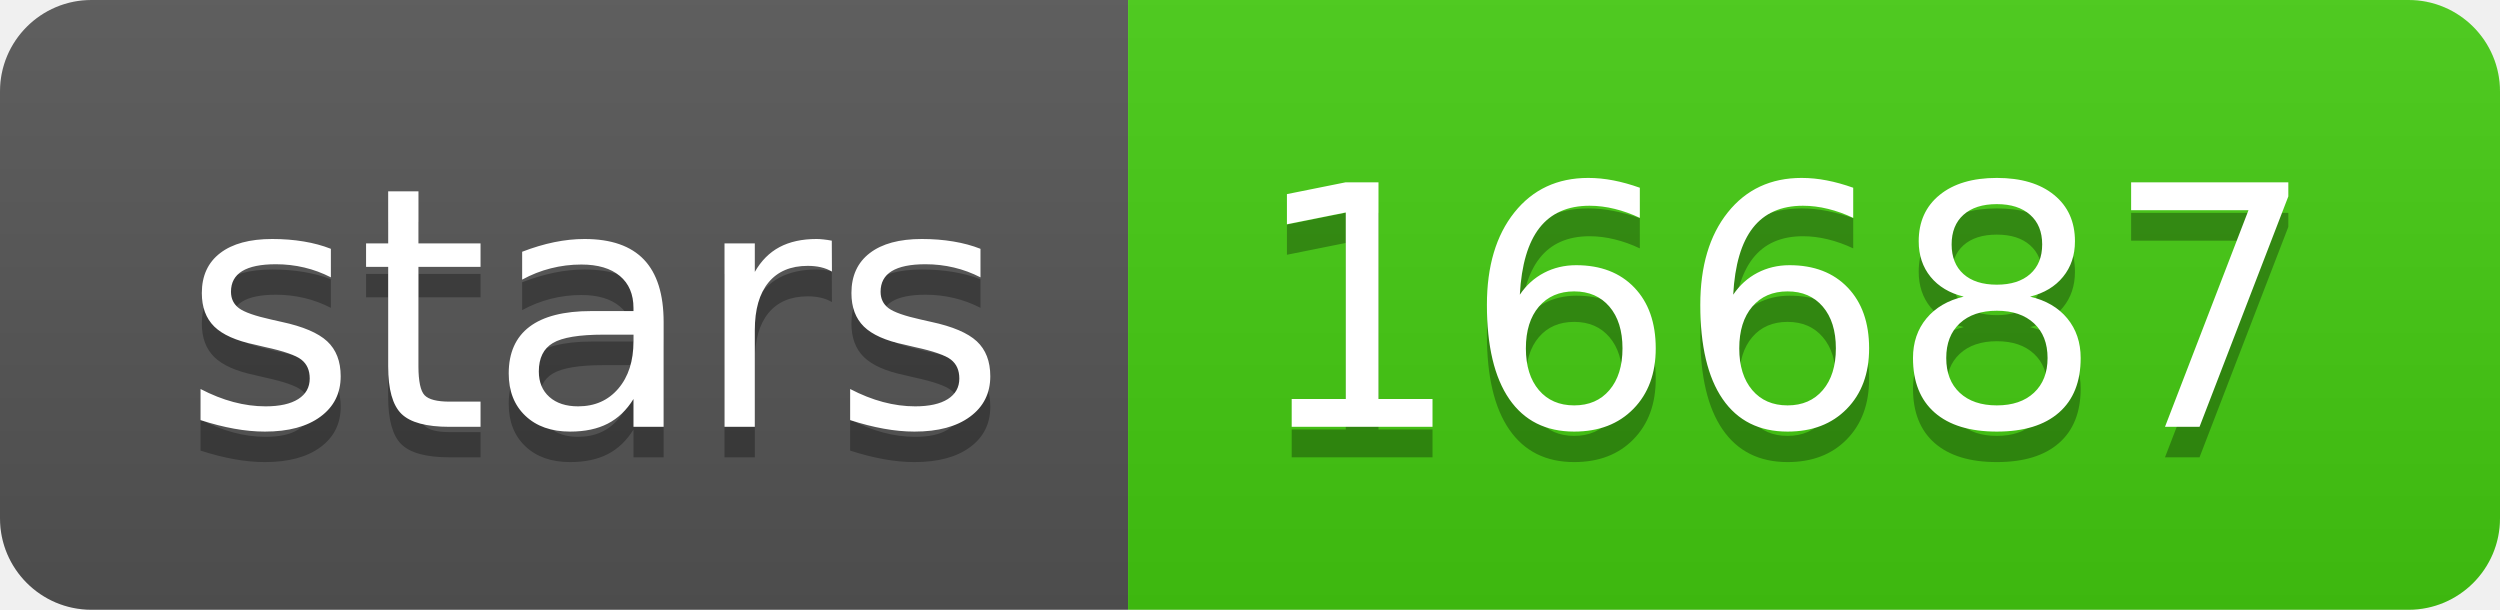
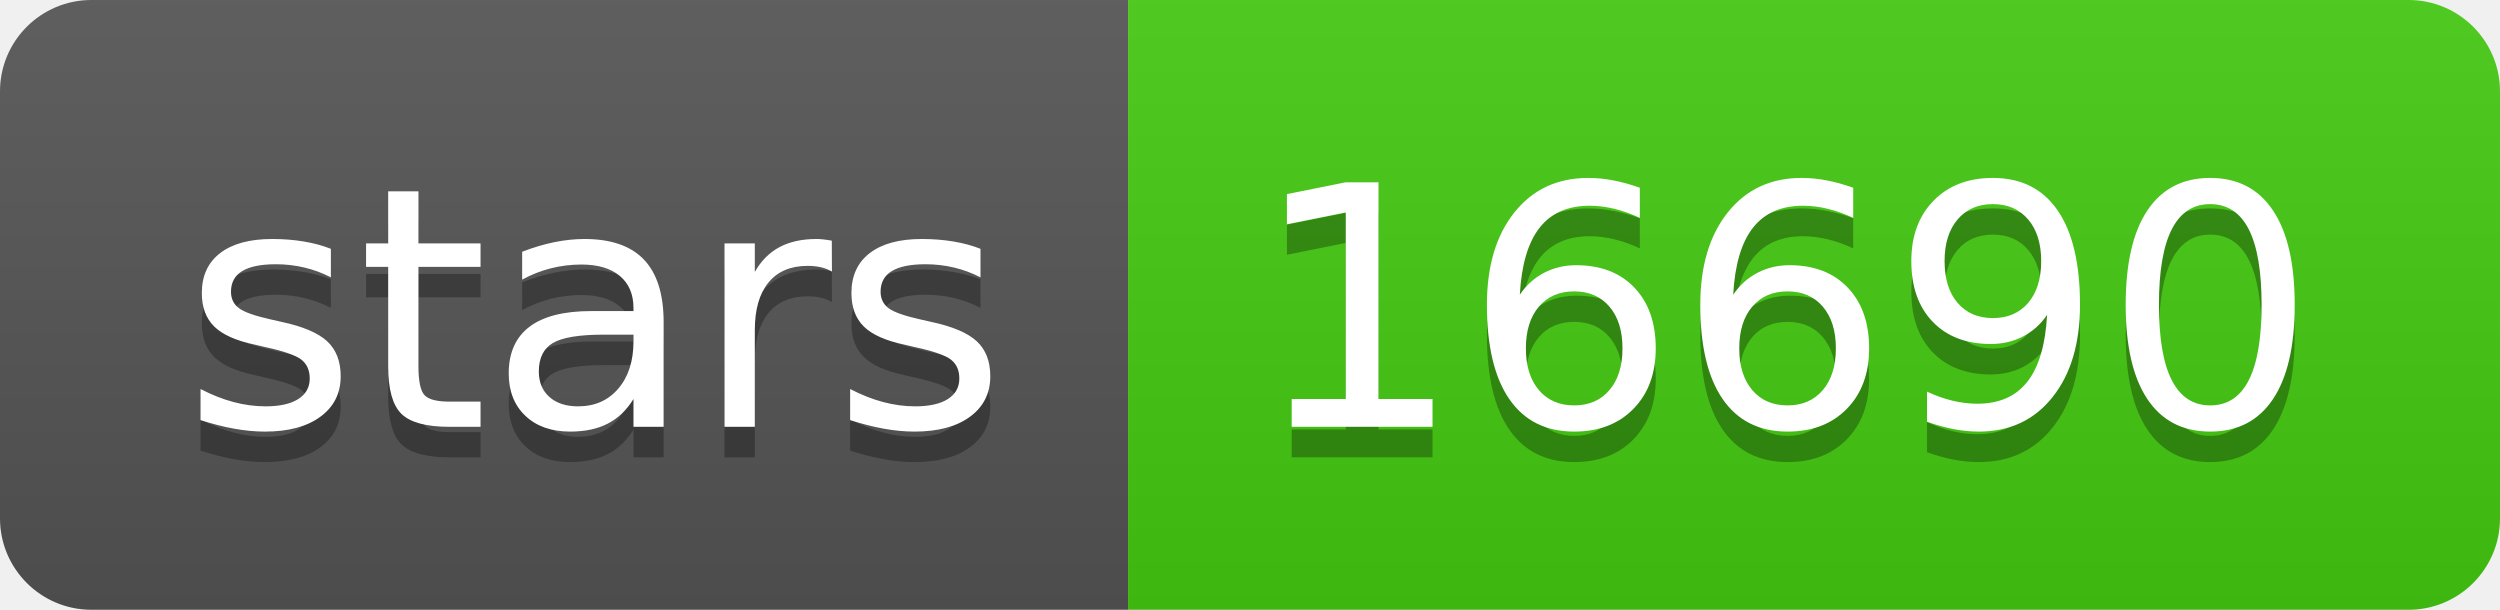
<svg xmlns="http://www.w3.org/2000/svg" width="82" height="20">
  <linearGradient id="s" x2="0" y2="100%">
    <stop offset="0" stop-color="#bbb" stop-opacity=".1" />
    <stop offset="1" stop-opacity=".1" />
  </linearGradient>
  <clipPath id="r">
    <rect width="82" height="20" rx="3" fill="#fff" />
  </clipPath>
  <g clip-path="url(#r)">
    <rect width="37" height="20" fill="#555" />
    <rect x="37" width="45" height="20" fill="#4c1" />
    <rect width="82" height="20" fill="url(#s)" />
  </g>
  <g fill="#fff" text-anchor="middle" font-family="Verdana,Geneva,DejaVu Sans,sans-serif" text-rendering="geometricPrecision" font-size="110">
    <text x="195" y="150" fill="#010101" fill-opacity=".3" transform="scale(.1)" textLength="270">stars</text>
    <text x="195" y="140" transform="scale(.1)" textLength="270">stars</text>
-     <text x="585" y="150" fill="#010101" fill-opacity=".3" transform="scale(.1)" textLength="350">16687</text>
-     <text x="585" y="140" transform="scale(.1)" textLength="350">16687</text>
+     <text x="585" y="150" fill="#010101" fill-opacity=".3" transform="scale(.1)" textLength="350">16690</text>
+     <text x="585" y="140" transform="scale(.1)" textLength="350">16690</text>
  </g>
</svg>
